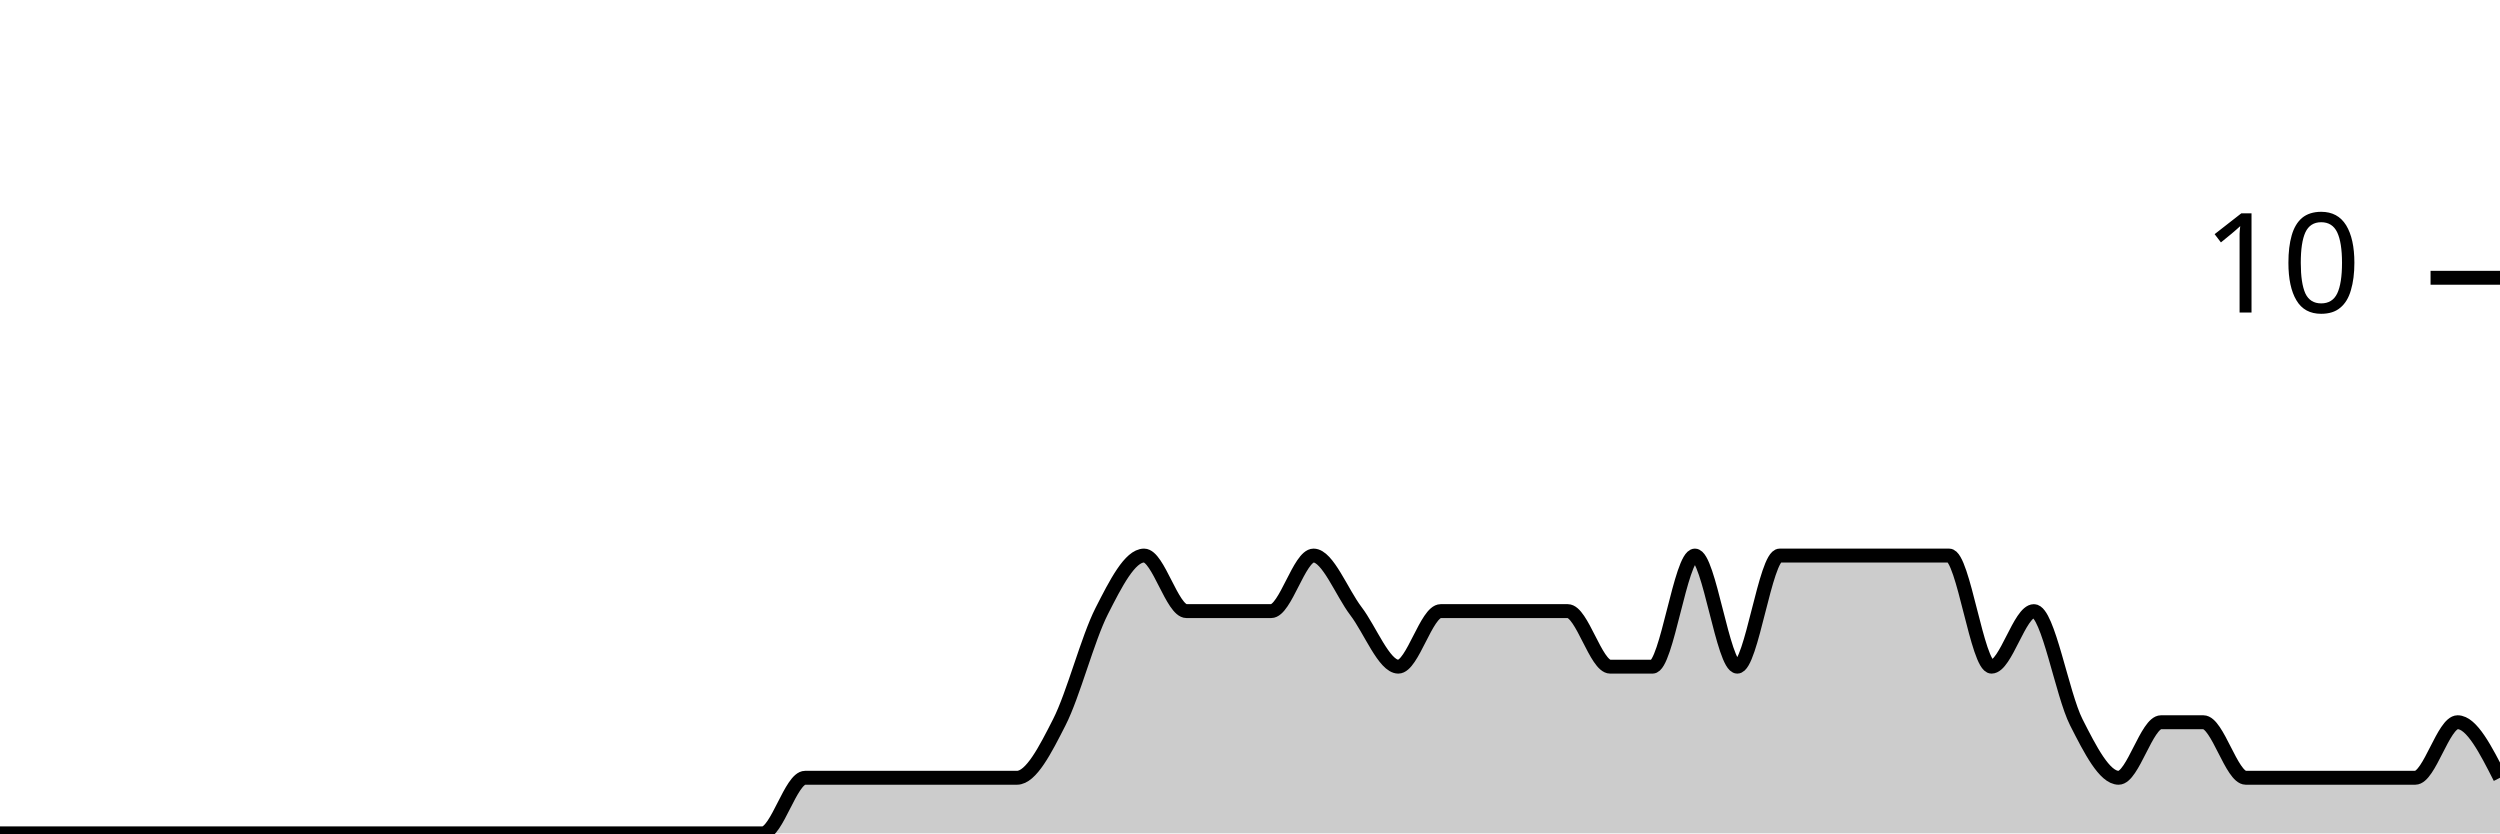
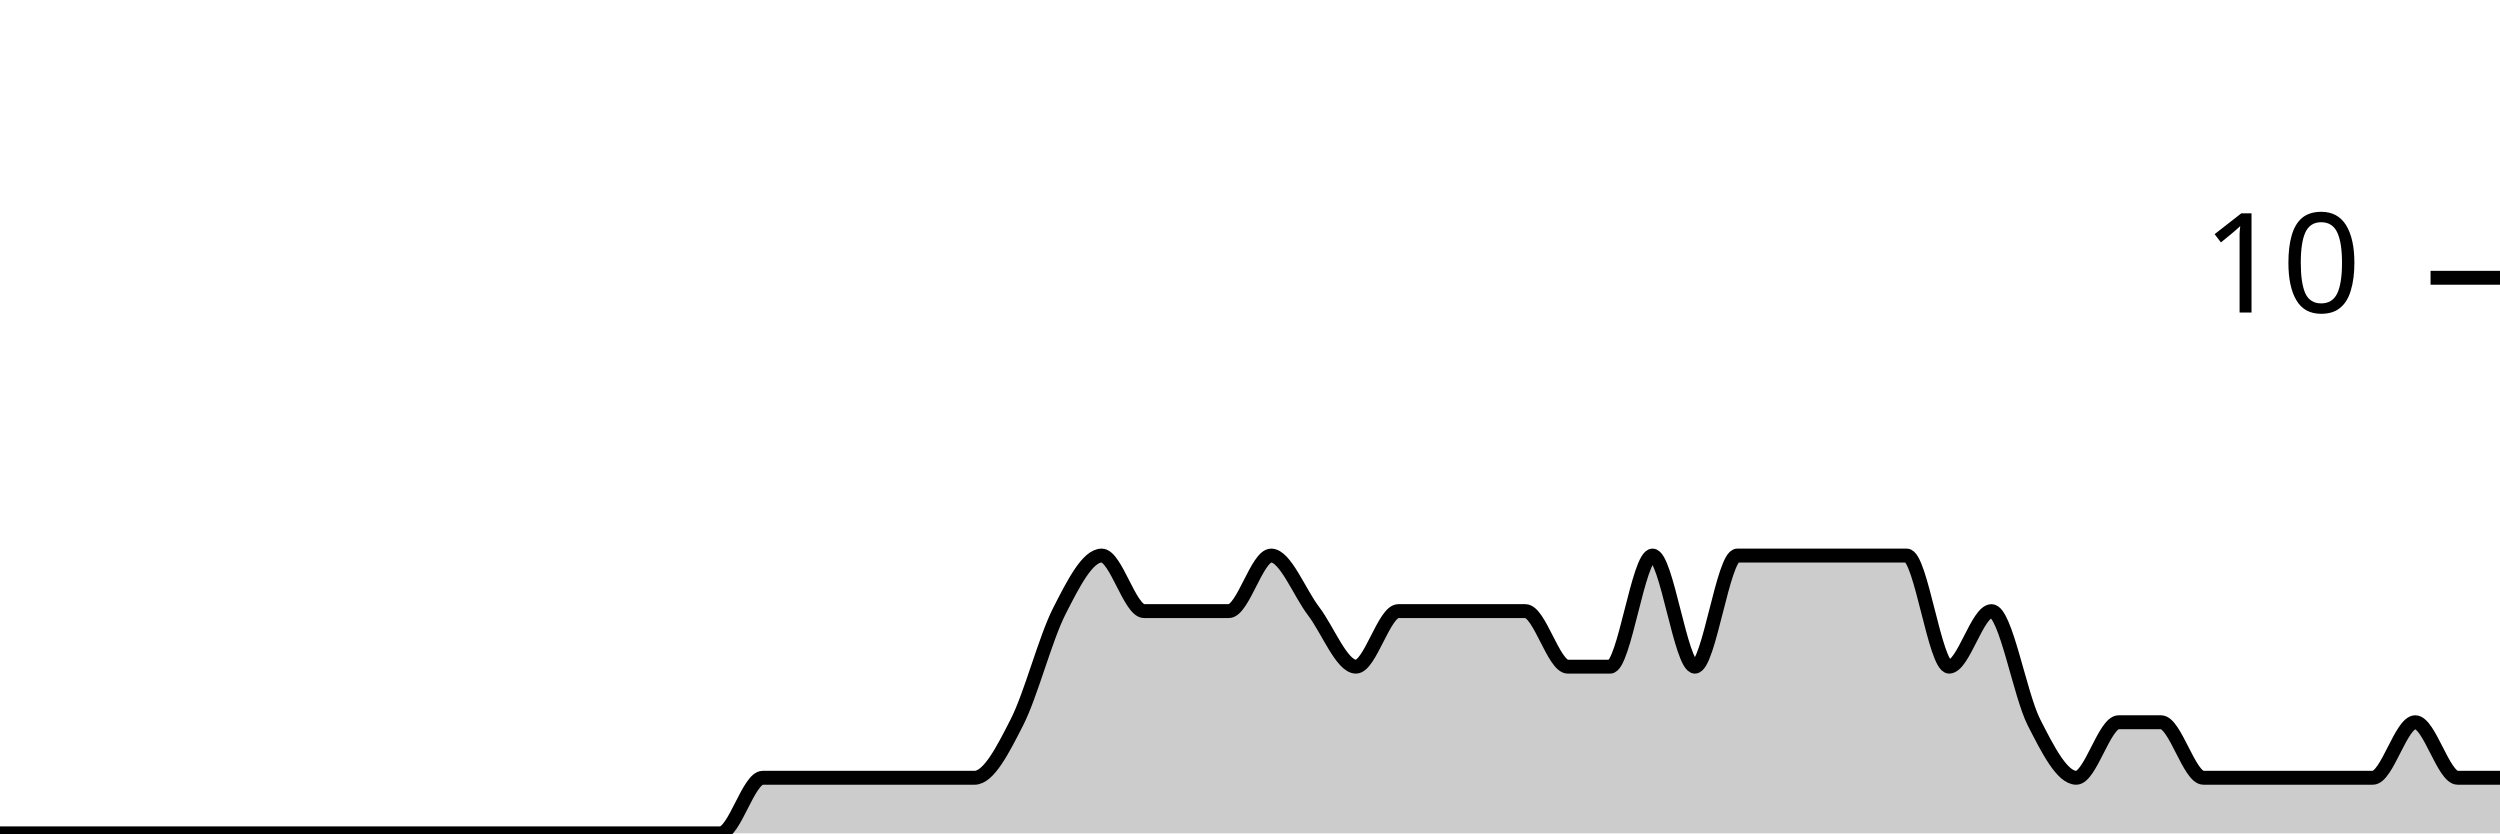
<svg xmlns="http://www.w3.org/2000/svg" viewBox="0 0 180 60">
  <g transform="translate(0,20)">
-     <path class="area" fill="rgba(0, 0, 0, 0.2)" d="M0,40C1.017,40,2.034,40,3.051,40C4.068,40,5.085,40,6.102,40C7.119,40,8.136,40,9.153,40C10.169,40,11.186,40,12.203,40C13.22,40,14.237,40,15.254,40C16.271,40,17.288,40,18.305,40C19.322,40,20.339,40,21.356,40C22.373,40,23.39,40,24.407,40C25.424,40,26.441,40,27.458,40C28.475,40,29.492,40,30.508,40C31.525,40,32.542,40,33.559,40C34.576,40,35.593,40,36.61,40C37.627,40,38.644,40,39.661,40C40.678,40,41.695,40,42.712,40C43.729,40,44.746,40,45.763,40C46.78,40,47.797,40,48.814,40C49.831,40,50.847,40,51.864,40C52.881,40,53.898,40,54.915,40C55.932,40,56.949,36,57.966,36C58.983,36,60,36,61.017,36C62.034,36,63.051,36,64.068,36C65.085,36,66.102,36,67.119,36C68.136,36,69.153,36,70.169,36C71.186,36,72.203,36,73.22,36C74.237,36,75.254,34,76.271,32C77.288,30,78.305,26,79.322,24C80.339,22,81.356,20,82.373,20C83.39,20,84.407,24,85.424,24C86.441,24,87.458,24,88.475,24C89.492,24,90.508,24,91.525,24C92.542,24,93.559,20,94.576,20C95.593,20,96.61,22.667,97.627,24C98.644,25.333,99.661,28,100.678,28C101.695,28,102.712,24,103.729,24C104.746,24,105.763,24,106.78,24C107.797,24,108.814,24,109.831,24C110.847,24,111.864,24,112.881,24C113.898,24,114.915,28,115.932,28C116.949,28,117.966,28,118.983,28C120,28,121.017,20,122.034,20C123.051,20,124.068,28,125.085,28C126.102,28,127.119,20,128.136,20C129.153,20,130.169,20,131.186,20C132.203,20,133.22,20,134.237,20C135.254,20,136.271,20,137.288,20C138.305,20,139.322,20,140.339,20C141.356,20,142.373,28,143.39,28C144.407,28,145.424,24,146.441,24C147.458,24,148.475,30,149.492,32C150.508,34,151.525,36,152.542,36C153.559,36,154.576,32,155.593,32C156.61,32,157.627,32,158.644,32C159.661,32,160.678,36,161.695,36C162.712,36,163.729,36,164.746,36C165.763,36,166.78,36,167.797,36C168.814,36,169.831,36,170.847,36C171.864,36,172.881,36,173.898,36C174.915,36,175.932,32,176.949,32C177.966,32,178.983,34,180,36L180,40C178.983,40,177.966,40,176.949,40C175.932,40,174.915,40,173.898,40C172.881,40,171.864,40,170.847,40C169.831,40,168.814,40,167.797,40C166.78,40,165.763,40,164.746,40C163.729,40,162.712,40,161.695,40C160.678,40,159.661,40,158.644,40C157.627,40,156.61,40,155.593,40C154.576,40,153.559,40,152.542,40C151.525,40,150.508,40,149.492,40C148.475,40,147.458,40,146.441,40C145.424,40,144.407,40,143.39,40C142.373,40,141.356,40,140.339,40C139.322,40,138.305,40,137.288,40C136.271,40,135.254,40,134.237,40C133.22,40,132.203,40,131.186,40C130.169,40,129.153,40,128.136,40C127.119,40,126.102,40,125.085,40C124.068,40,123.051,40,122.034,40C121.017,40,120,40,118.983,40C117.966,40,116.949,40,115.932,40C114.915,40,113.898,40,112.881,40C111.864,40,110.847,40,109.831,40C108.814,40,107.797,40,106.78,40C105.763,40,104.746,40,103.729,40C102.712,40,101.695,40,100.678,40C99.661,40,98.644,40,97.627,40C96.61,40,95.593,40,94.576,40C93.559,40,92.542,40,91.525,40C90.508,40,89.492,40,88.475,40C87.458,40,86.441,40,85.424,40C84.407,40,83.39,40,82.373,40C81.356,40,80.339,40,79.322,40C78.305,40,77.288,40,76.271,40C75.254,40,74.237,40,73.22,40C72.203,40,71.186,40,70.169,40C69.153,40,68.136,40,67.119,40C66.102,40,65.085,40,64.068,40C63.051,40,62.034,40,61.017,40C60,40,58.983,40,57.966,40C56.949,40,55.932,40,54.915,40C53.898,40,52.881,40,51.864,40C50.847,40,49.831,40,48.814,40C47.797,40,46.78,40,45.763,40C44.746,40,43.729,40,42.712,40C41.695,40,40.678,40,39.661,40C38.644,40,37.627,40,36.61,40C35.593,40,34.576,40,33.559,40C32.542,40,31.525,40,30.508,40C29.492,40,28.475,40,27.458,40C26.441,40,25.424,40,24.407,40C23.39,40,22.373,40,21.356,40C20.339,40,19.322,40,18.305,40C17.288,40,16.271,40,15.254,40C14.237,40,13.22,40,12.203,40C11.186,40,10.169,40,9.153,40C8.136,40,7.119,40,6.102,40C5.085,40,4.068,40,3.051,40C2.034,40,1.017,40,0,40Z" />
-     <path class="line" stroke="black" fill="none" d="M0,40C1.017,40,2.034,40,3.051,40C4.068,40,5.085,40,6.102,40C7.119,40,8.136,40,9.153,40C10.169,40,11.186,40,12.203,40C13.22,40,14.237,40,15.254,40C16.271,40,17.288,40,18.305,40C19.322,40,20.339,40,21.356,40C22.373,40,23.39,40,24.407,40C25.424,40,26.441,40,27.458,40C28.475,40,29.492,40,30.508,40C31.525,40,32.542,40,33.559,40C34.576,40,35.593,40,36.61,40C37.627,40,38.644,40,39.661,40C40.678,40,41.695,40,42.712,40C43.729,40,44.746,40,45.763,40C46.78,40,47.797,40,48.814,40C49.831,40,50.847,40,51.864,40C52.881,40,53.898,40,54.915,40C55.932,40,56.949,36,57.966,36C58.983,36,60,36,61.017,36C62.034,36,63.051,36,64.068,36C65.085,36,66.102,36,67.119,36C68.136,36,69.153,36,70.169,36C71.186,36,72.203,36,73.22,36C74.237,36,75.254,34,76.271,32C77.288,30,78.305,26,79.322,24C80.339,22,81.356,20,82.373,20C83.39,20,84.407,24,85.424,24C86.441,24,87.458,24,88.475,24C89.492,24,90.508,24,91.525,24C92.542,24,93.559,20,94.576,20C95.593,20,96.61,22.667,97.627,24C98.644,25.333,99.661,28,100.678,28C101.695,28,102.712,24,103.729,24C104.746,24,105.763,24,106.78,24C107.797,24,108.814,24,109.831,24C110.847,24,111.864,24,112.881,24C113.898,24,114.915,28,115.932,28C116.949,28,117.966,28,118.983,28C120,28,121.017,20,122.034,20C123.051,20,124.068,28,125.085,28C126.102,28,127.119,20,128.136,20C129.153,20,130.169,20,131.186,20C132.203,20,133.22,20,134.237,20C135.254,20,136.271,20,137.288,20C138.305,20,139.322,20,140.339,20C141.356,20,142.373,28,143.39,28C144.407,28,145.424,24,146.441,24C147.458,24,148.475,30,149.492,32C150.508,34,151.525,36,152.542,36C153.559,36,154.576,32,155.593,32C156.61,32,157.627,32,158.644,32C159.661,32,160.678,36,161.695,36C162.712,36,163.729,36,164.746,36C165.763,36,166.78,36,167.797,36C168.814,36,169.831,36,170.847,36C171.864,36,172.881,36,173.898,36C174.915,36,175.932,32,176.949,32C177.966,32,178.983,34,180,36" />
+     <path class="area" fill="rgba(0, 0, 0, 0.2)" d="M0,40C1.017,40,2.034,40,3.051,40C4.068,40,5.085,40,6.102,40C7.119,40,8.136,40,9.153,40C10.169,40,11.186,40,12.203,40C13.22,40,14.237,40,15.254,40C16.271,40,17.288,40,18.305,40C19.322,40,20.339,40,21.356,40C22.373,40,23.39,40,24.407,40C25.424,40,26.441,40,27.458,40C28.475,40,29.492,40,30.508,40C31.525,40,32.542,40,33.559,40C34.576,40,35.593,40,36.61,40C37.627,40,38.644,40,39.661,40C40.678,40,41.695,40,42.712,40C43.729,40,44.746,40,45.763,40C46.78,40,47.797,40,48.814,40C49.831,40,50.847,40,51.864,40C52.881,40,53.898,36,54.915,36C55.932,36,56.949,36,57.966,36C58.983,36,60,36,61.017,36C62.034,36,63.051,36,64.068,36C65.085,36,66.102,36,67.119,36C68.136,36,69.153,36,70.169,36C71.186,36,72.203,34,73.22,32C74.237,30,75.254,26,76.271,24C77.288,22,78.305,20,79.322,20C80.339,20,81.356,24,82.373,24C83.39,24,84.407,24,85.424,24C86.441,24,87.458,24,88.475,24C89.492,24,90.508,20,91.525,20C92.542,20,93.559,22.667,94.576,24C95.593,25.333,96.61,28,97.627,28C98.644,28,99.661,24,100.678,24C101.695,24,102.712,24,103.729,24C104.746,24,105.763,24,106.78,24C107.797,24,108.814,24,109.831,24C110.847,24,111.864,28,112.881,28C113.898,28,114.915,28,115.932,28C116.949,28,117.966,20,118.983,20C120,20,121.017,28,122.034,28C123.051,28,124.068,20,125.085,20C126.102,20,127.119,20,128.136,20C129.153,20,130.169,20,131.186,20C132.203,20,133.22,20,134.237,20C135.254,20,136.271,20,137.288,20C138.305,20,139.322,28,140.339,28C141.356,28,142.373,24,143.39,24C144.407,24,145.424,30,146.441,32C147.458,34,148.475,36,149.492,36C150.508,36,151.525,32,152.542,32C153.559,32,154.576,32,155.593,32C156.61,32,157.627,36,158.644,36C159.661,36,160.678,36,161.695,36C162.712,36,163.729,36,164.746,36C165.763,36,166.78,36,167.797,36C168.814,36,169.831,36,170.847,36C171.864,36,172.881,32,173.898,32C174.915,32,175.932,36,176.949,36C177.966,36,178.983,36,180,36L180,40C178.983,40,177.966,40,176.949,40C175.932,40,174.915,40,173.898,40C172.881,40,171.864,40,170.847,40C169.831,40,168.814,40,167.797,40C166.78,40,165.763,40,164.746,40C163.729,40,162.712,40,161.695,40C160.678,40,159.661,40,158.644,40C157.627,40,156.61,40,155.593,40C154.576,40,153.559,40,152.542,40C151.525,40,150.508,40,149.492,40C148.475,40,147.458,40,146.441,40C145.424,40,144.407,40,143.39,40C142.373,40,141.356,40,140.339,40C139.322,40,138.305,40,137.288,40C136.271,40,135.254,40,134.237,40C133.22,40,132.203,40,131.186,40C130.169,40,129.153,40,128.136,40C127.119,40,126.102,40,125.085,40C124.068,40,123.051,40,122.034,40C121.017,40,120,40,118.983,40C117.966,40,116.949,40,115.932,40C114.915,40,113.898,40,112.881,40C111.864,40,110.847,40,109.831,40C108.814,40,107.797,40,106.78,40C105.763,40,104.746,40,103.729,40C102.712,40,101.695,40,100.678,40C99.661,40,98.644,40,97.627,40C96.61,40,95.593,40,94.576,40C93.559,40,92.542,40,91.525,40C90.508,40,89.492,40,88.475,40C87.458,40,86.441,40,85.424,40C84.407,40,83.39,40,82.373,40C81.356,40,80.339,40,79.322,40C78.305,40,77.288,40,76.271,40C75.254,40,74.237,40,73.22,40C72.203,40,71.186,40,70.169,40C69.153,40,68.136,40,67.119,40C66.102,40,65.085,40,64.068,40C63.051,40,62.034,40,61.017,40C60,40,58.983,40,57.966,40C56.949,40,55.932,40,54.915,40C53.898,40,52.881,40,51.864,40C50.847,40,49.831,40,48.814,40C47.797,40,46.78,40,45.763,40C44.746,40,43.729,40,42.712,40C41.695,40,40.678,40,39.661,40C38.644,40,37.627,40,36.61,40C35.593,40,34.576,40,33.559,40C32.542,40,31.525,40,30.508,40C29.492,40,28.475,40,27.458,40C26.441,40,25.424,40,24.407,40C23.39,40,22.373,40,21.356,40C20.339,40,19.322,40,18.305,40C17.288,40,16.271,40,15.254,40C14.237,40,13.22,40,12.203,40C11.186,40,10.169,40,9.153,40C8.136,40,7.119,40,6.102,40C5.085,40,4.068,40,3.051,40C2.034,40,1.017,40,0,40Z" />
+     <path class="line" stroke="black" fill="none" d="M0,40C1.017,40,2.034,40,3.051,40C4.068,40,5.085,40,6.102,40C7.119,40,8.136,40,9.153,40C10.169,40,11.186,40,12.203,40C13.22,40,14.237,40,15.254,40C16.271,40,17.288,40,18.305,40C19.322,40,20.339,40,21.356,40C22.373,40,23.39,40,24.407,40C25.424,40,26.441,40,27.458,40C28.475,40,29.492,40,30.508,40C31.525,40,32.542,40,33.559,40C34.576,40,35.593,40,36.61,40C37.627,40,38.644,40,39.661,40C40.678,40,41.695,40,42.712,40C43.729,40,44.746,40,45.763,40C46.78,40,47.797,40,48.814,40C49.831,40,50.847,40,51.864,40C52.881,40,53.898,36,54.915,36C55.932,36,56.949,36,57.966,36C58.983,36,60,36,61.017,36C62.034,36,63.051,36,64.068,36C65.085,36,66.102,36,67.119,36C68.136,36,69.153,36,70.169,36C71.186,36,72.203,34,73.22,32C74.237,30,75.254,26,76.271,24C77.288,22,78.305,20,79.322,20C80.339,20,81.356,24,82.373,24C83.39,24,84.407,24,85.424,24C86.441,24,87.458,24,88.475,24C89.492,24,90.508,20,91.525,20C92.542,20,93.559,22.667,94.576,24C95.593,25.333,96.61,28,97.627,28C98.644,28,99.661,24,100.678,24C101.695,24,102.712,24,103.729,24C104.746,24,105.763,24,106.78,24C107.797,24,108.814,24,109.831,24C110.847,24,111.864,28,112.881,28C113.898,28,114.915,28,115.932,28C116.949,28,117.966,20,118.983,20C120,20,121.017,28,122.034,28C123.051,28,124.068,20,125.085,20C126.102,20,127.119,20,128.136,20C129.153,20,130.169,20,131.186,20C132.203,20,133.22,20,134.237,20C135.254,20,136.271,20,137.288,20C138.305,20,139.322,28,140.339,28C141.356,28,142.373,24,143.39,24C144.407,24,145.424,30,146.441,32C147.458,34,148.475,36,149.492,36C150.508,36,151.525,32,152.542,32C153.559,32,154.576,32,155.593,32C156.61,32,157.627,36,158.644,36C159.661,36,160.678,36,161.695,36C162.712,36,163.729,36,164.746,36C165.763,36,166.78,36,167.797,36C168.814,36,169.831,36,170.847,36C171.864,36,172.881,32,173.898,32C174.915,32,175.932,36,176.949,36C177.966,36,178.983,36,180,36" />
    <path class="axis-ceiling" stroke-width="1" stroke="black" fill="none" d="M175,0L180,0" />
    <text class="axis-ceiling-label" font-family="sans-serif" text-anchor="end" font-size="10px" x="170" y="2.5">10</text>
  </g>
</svg>
